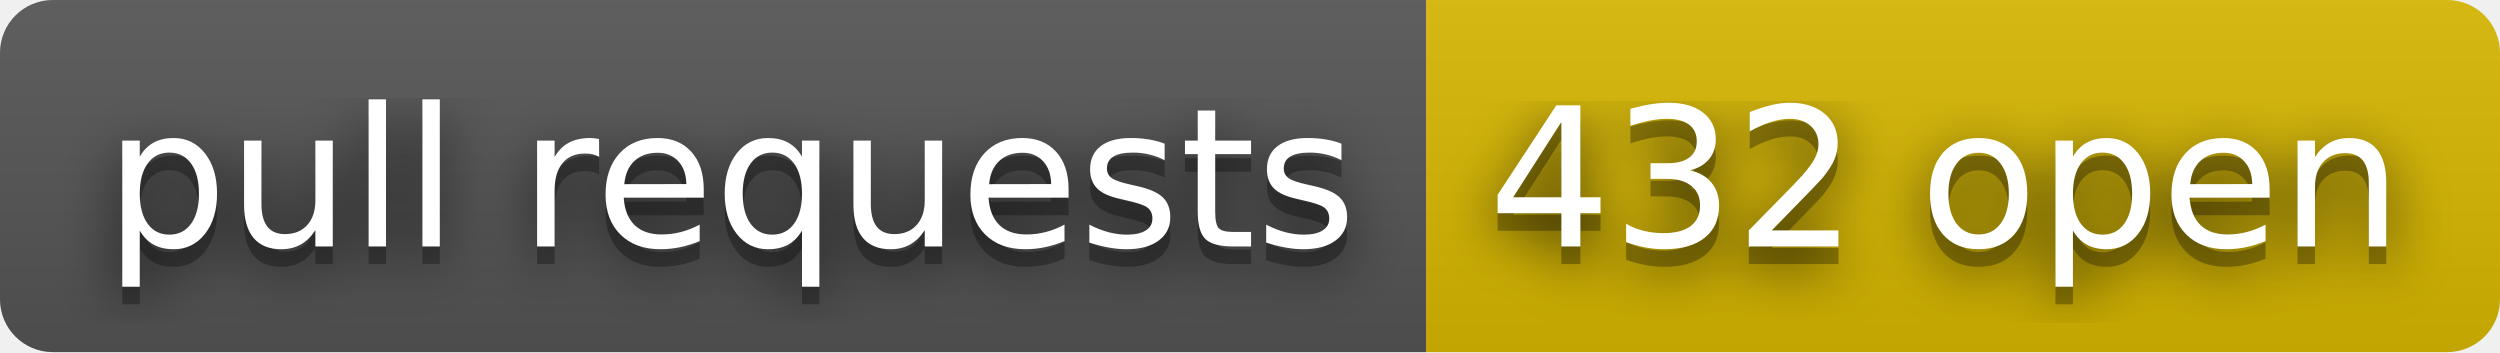
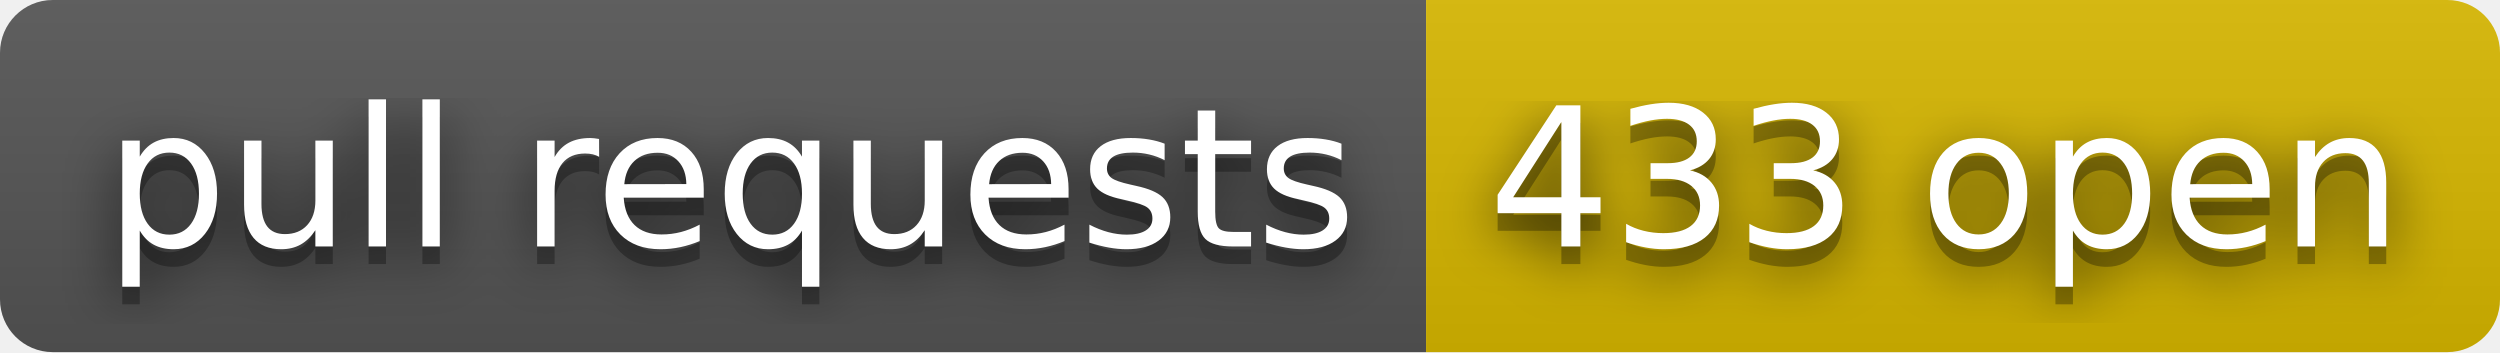
- <svg xmlns="http://www.w3.org/2000/svg" width="142" height="20" role="img" aria-label="pull requests: 432 open">
+ <svg xmlns="http://www.w3.org/2000/svg" width="142" height="20" role="img" aria-label="pull requests: 433 open">
  <filter id="blur">
    <feGaussianBlur stdDeviation="16" />
  </filter>
  <linearGradient id="s" x2="0" y2="100%">
    <stop offset="0" stop-color="#bbb" stop-opacity=".1" />
    <stop offset="1" stop-opacity=".1" />
  </linearGradient>
  <clipPath id="r">
    <rect width="142" height="20" rx="3" />
  </clipPath>
  <g clip-path="url(#r)">
    <rect width="81" height="20" fill="#555" />
    <rect x="81" width="61" height="20" fill="#d8b800" />
    <rect width="142" height="20" fill="url(#s)" />
  </g>
  <g fill="#fff" text-anchor="middle" font-family="Verdana,Geneva,DejaVu Sans,sans-serif" text-rendering="geometricPrecision" font-size="110">
    <g transform="scale(.1)">
      <g aria-hidden="true" fill="#010101">
        <text x="415" y="150" fill-opacity=".8" filter="url(#blur)" textLength="710">pull requests</text>
        <text x="415" y="150" fill-opacity=".3" textLength="710">pull requests</text>
      </g>
      <text x="415" y="140" textLength="710">pull requests</text>
    </g>
    <g transform="scale(.1)">
      <g aria-hidden="true" fill="#010101">
-         <text x="1105" y="150" fill-opacity=".8" filter="url(#blur)" textLength="510">432 open</text>
-         <text x="1105" y="150" fill-opacity=".3" textLength="510">432 open</text>
+         <text x="1105" y="150" fill-opacity=".8" filter="url(#blur)" textLength="510">433 open</text>
+         <text x="1105" y="150" fill-opacity=".3" textLength="510">433 open</text>
      </g>
-       <text x="1105" y="140" textLength="510">432 open</text>
+       <text x="1105" y="140" textLength="510">433 open</text>
    </g>
  </g>
</svg>
